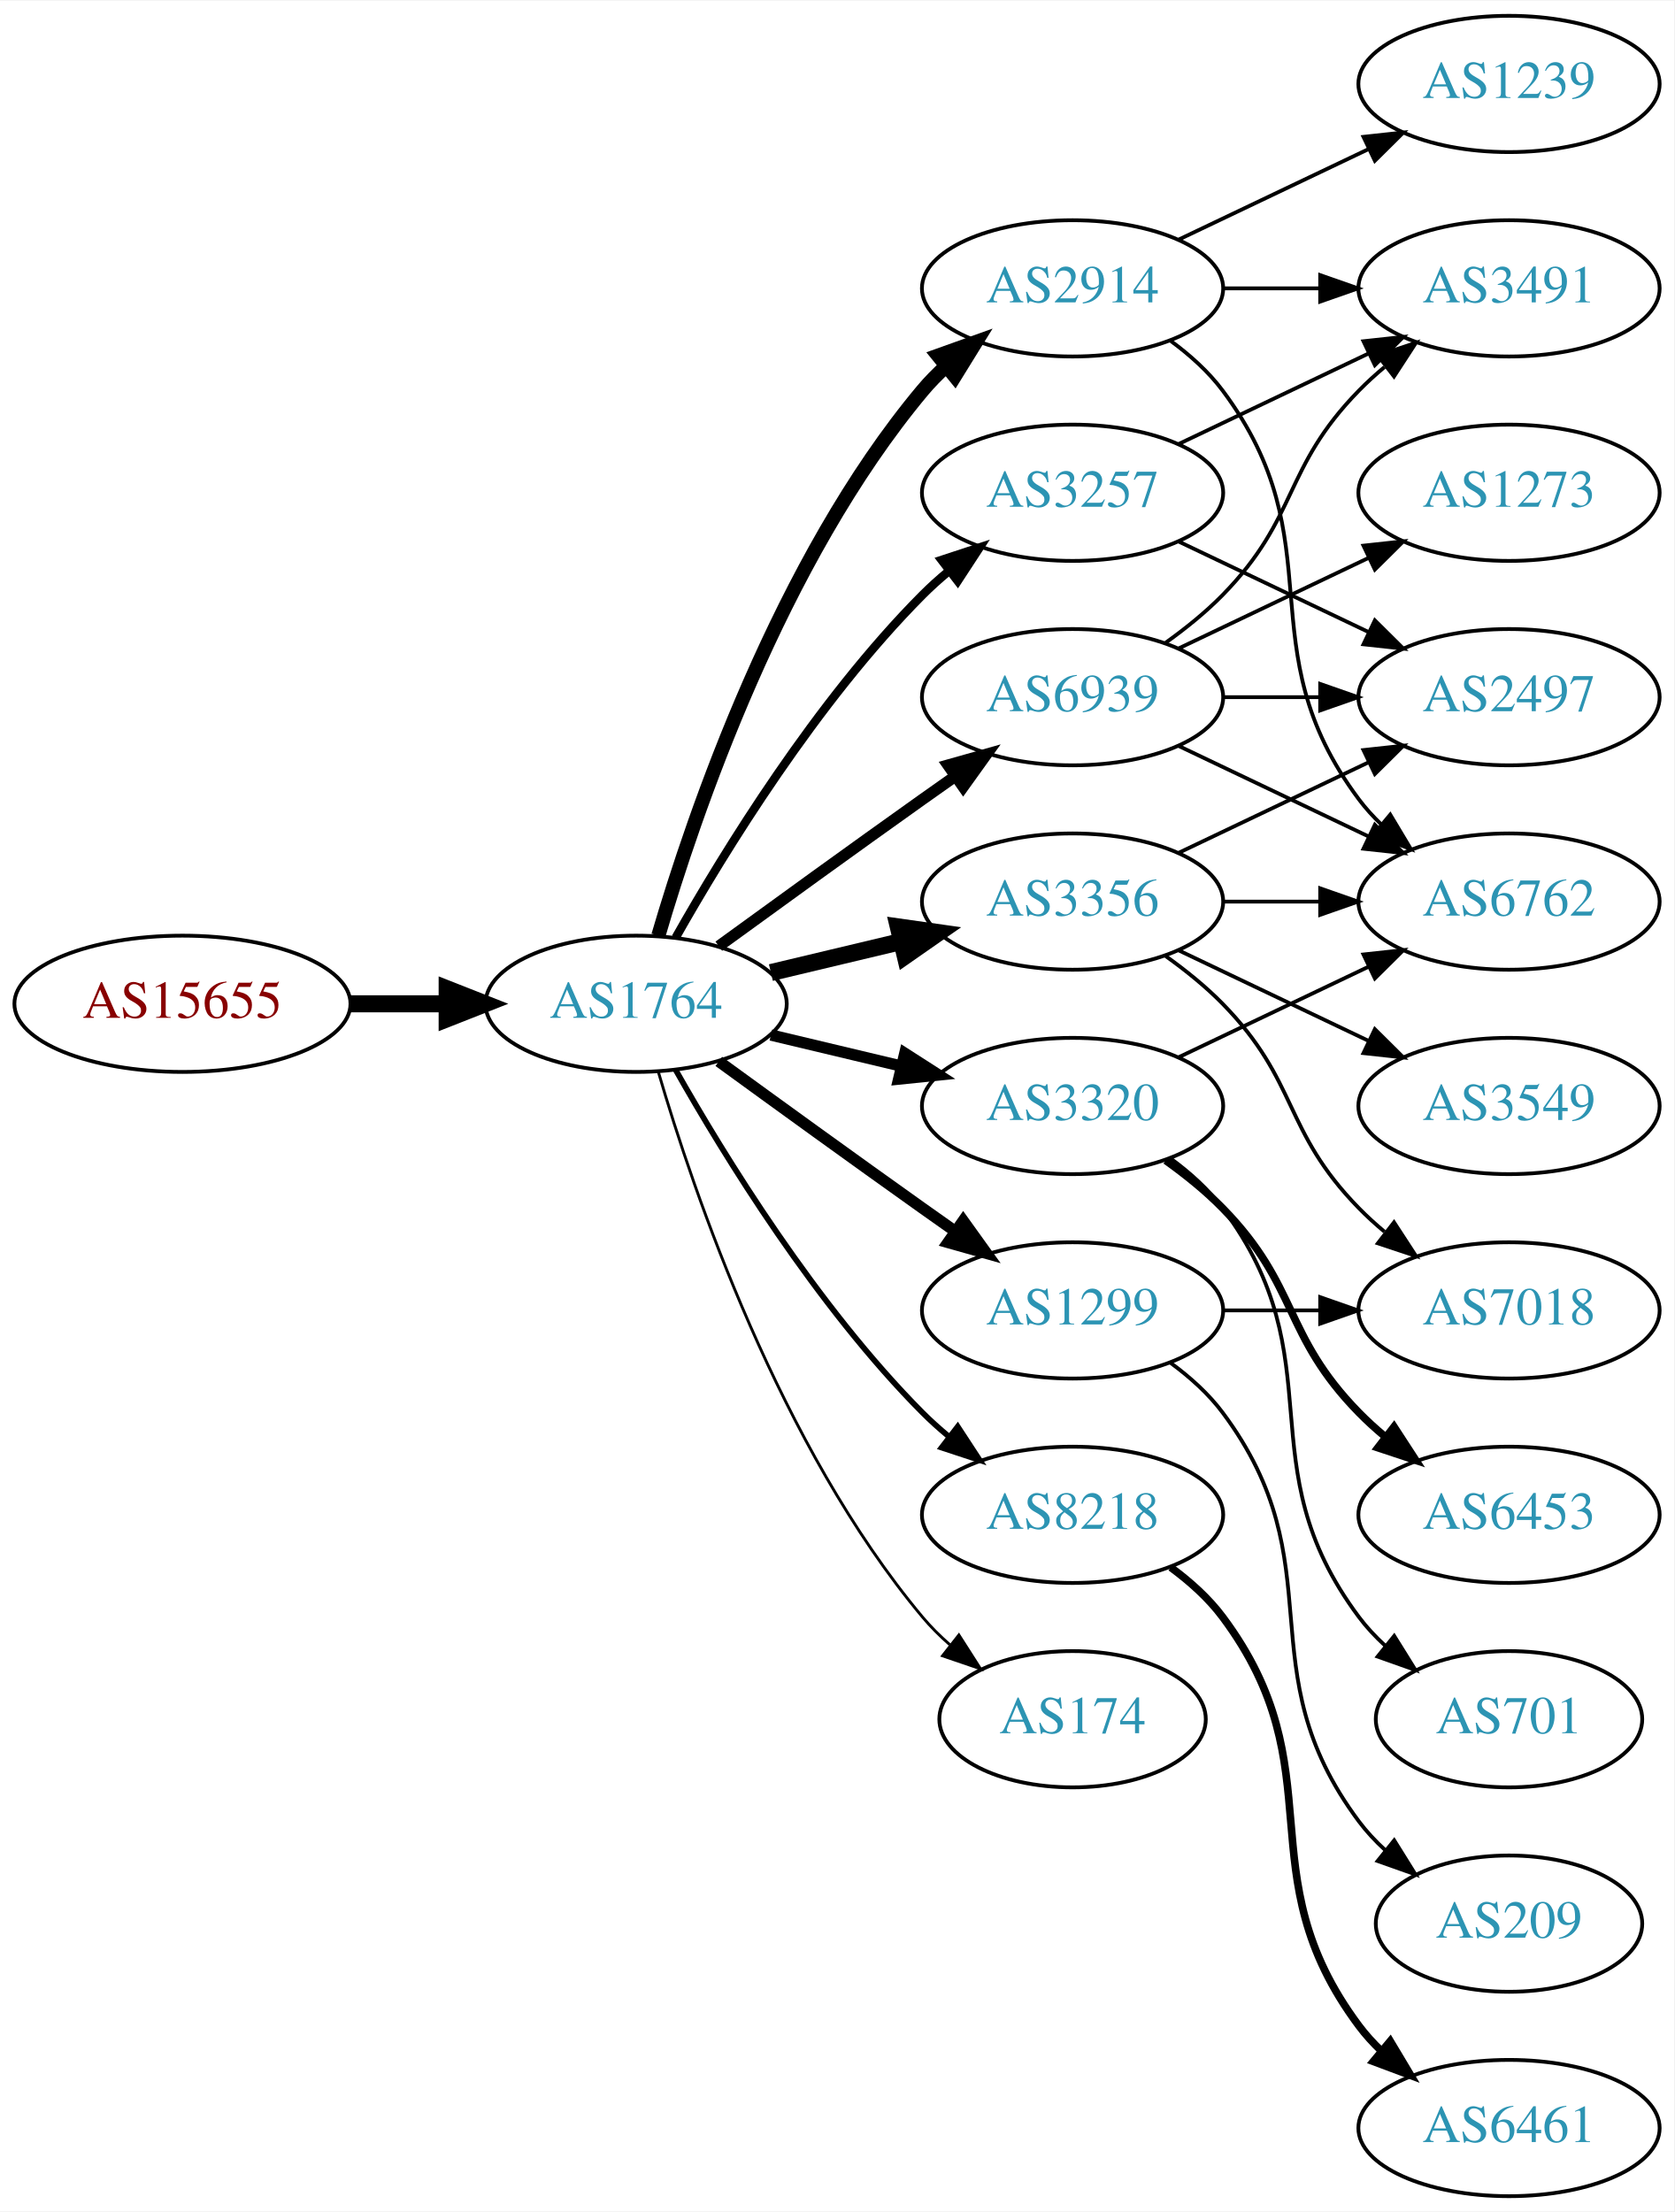
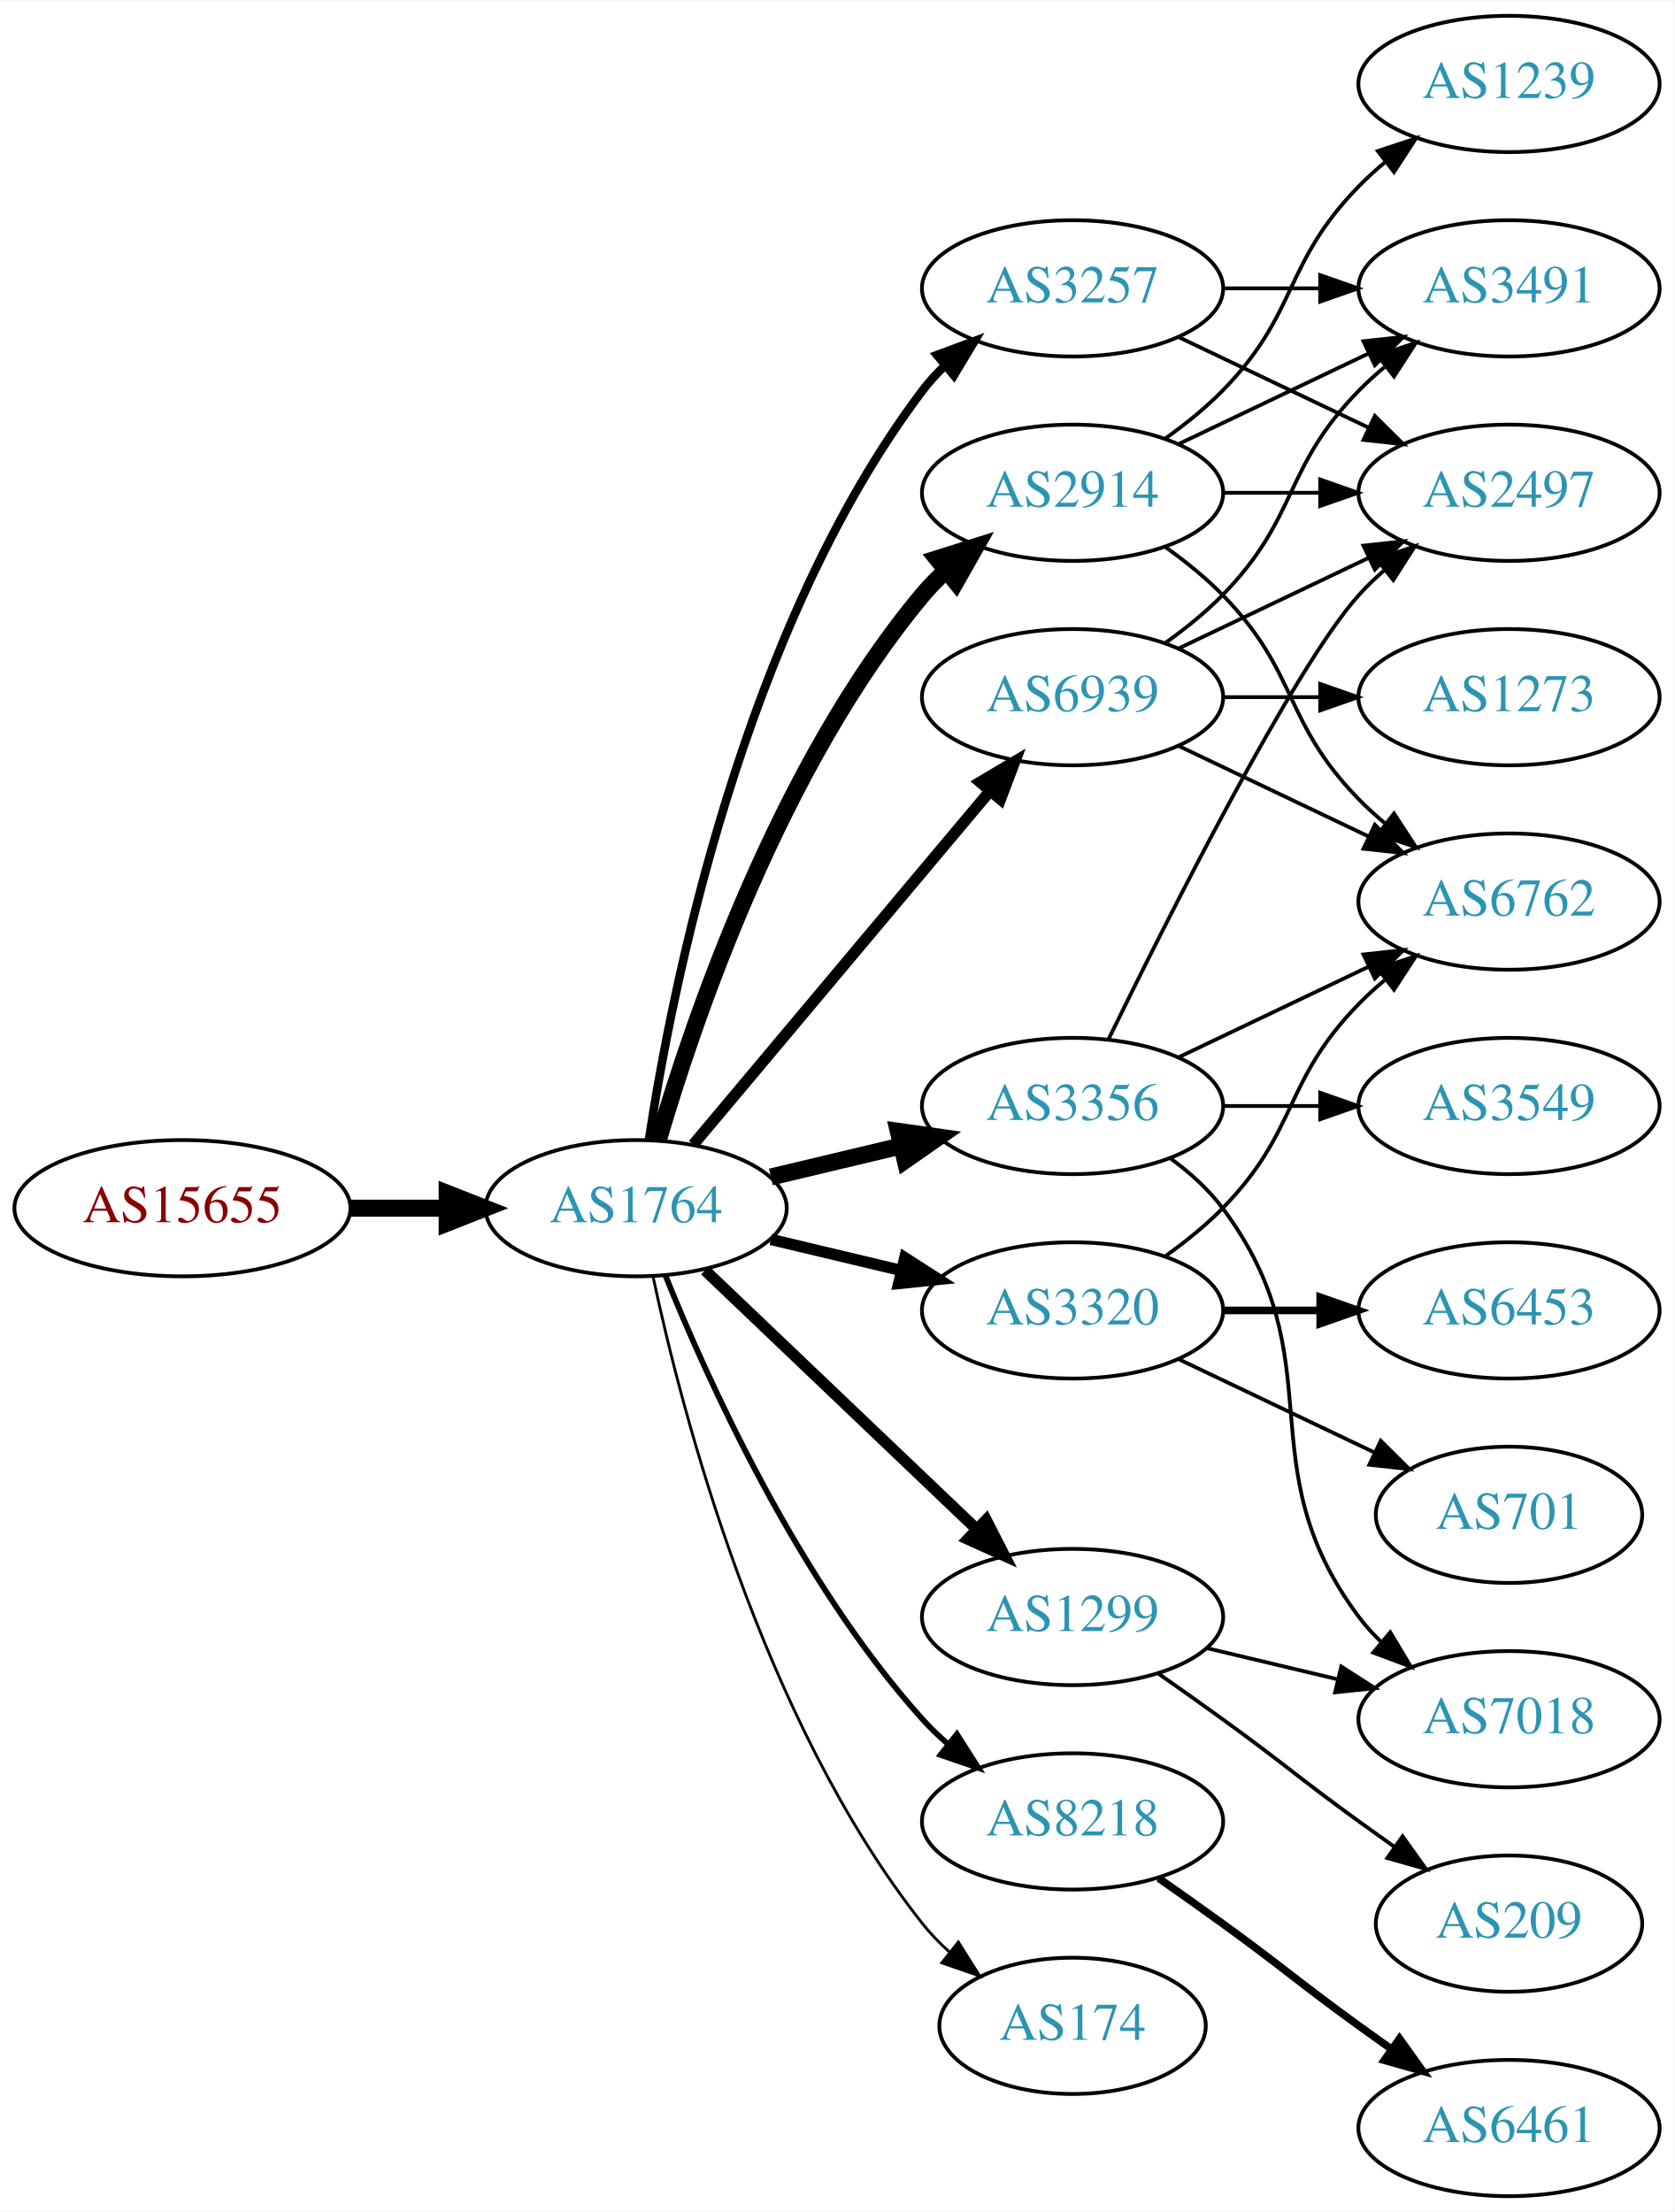
<svg xmlns="http://www.w3.org/2000/svg" xmlns:xlink="http://www.w3.org/1999/xlink" width="442pt" height="584pt" viewBox="0.00 0.00 442.27 584.00">
  <g id="graph0" class="graph" transform="scale(1 1) rotate(0) translate(4 580)">
    <polygon fill="white" stroke="none" points="-4,4 -4,-580 438.271,-580 438.271,4 -4,4" />
    <g id="node1" class="node">
      <g id="a_node1">
        <a xlink:href="/asn/15655" xlink:title="AS15655 ~ MANZ Solutions GmbH [AT]">
-           <ellipse fill="#ffffff" stroke="black" cx="44.196" cy="-315" rx="44.393" ry="18" />
-           <text text-anchor="middle" x="44.196" y="-311.3" font-family="Times,serif" font-size="14.00" fill="#880000">AS15655</text>
+           <ellipse fill="#ffffff" stroke="black" cx="44.196" cy="-261" rx="44.393" ry="18" />
+           <text text-anchor="middle" x="44.196" y="-257.3" font-family="Times,serif" font-size="14.00" fill="#880000">AS15655</text>
        </a>
      </g>
    </g>
    <g id="node2" class="node">
      <g id="a_node2">
        <a xlink:href="/asn/1764" xlink:title="AS1764 ~ NEXTLAYER-AS [AT]">
-           <ellipse fill="#ffffff" stroke="black" cx="164.039" cy="-315" rx="39.794" ry="18" />
-           <text text-anchor="middle" x="164.039" y="-311.3" font-family="Times,serif" font-size="14.00" fill="#2c94b3">AS1764</text>
+           <ellipse fill="#ffffff" stroke="black" cx="164.039" cy="-261" rx="39.794" ry="18" />
+           <text text-anchor="middle" x="164.039" y="-257.3" font-family="Times,serif" font-size="14.00" fill="#2c94b3">AS1764</text>
        </a>
      </g>
    </g>
    <g id="edge1" class="edge">
-       <path fill="none" stroke="black" stroke-width="4.5" d="M88.407,-315C96.72,-315 105.482,-315 113.965,-315" />
-       <polygon fill="black" stroke="black" stroke-width="4.5" points="114.123,-318.938 124.123,-315 114.123,-311.063 114.123,-318.938" />
+       <path fill="none" stroke="black" stroke-width="4.5" d="M88.407,-261C96.72,-261 105.482,-261 113.965,-261" />
+       <polygon fill="black" stroke="black" stroke-width="4.5" points="114.123,-264.938 124.123,-261 114.123,-257.063 114.123,-264.938" />
    </g>
    <g id="node3" class="node">
      <g id="a_node3">
        <a xlink:href="/asn/3356" xlink:title="AS3356 ~ Level 3 Parent, LLC [US]">
-           <ellipse fill="#ffffff" stroke="black" cx="279.332" cy="-342" rx="39.794" ry="18" />
-           <text text-anchor="middle" x="279.332" y="-338.3" font-family="Times,serif" font-size="14.00" fill="#2c94b3">AS3356</text>
+           <ellipse fill="#ffffff" stroke="black" cx="279.332" cy="-288" rx="39.794" ry="18" />
+           <text text-anchor="middle" x="279.332" y="-284.3" font-family="Times,serif" font-size="14.00" fill="#2c94b3">AS3356</text>
        </a>
      </g>
    </g>
    <g id="edge2" class="edge">
-       <path fill="none" stroke="black" stroke-width="4.5" d="M199.646,-323.248C210.517,-325.838 222.671,-328.735 234.114,-331.462" />
-       <polygon fill="black" stroke="black" stroke-width="4.5" points="233.296,-335.315 243.936,-333.803 235.122,-327.654 233.296,-335.315" />
+       <path fill="none" stroke="black" stroke-width="4.5" d="M199.646,-269.248C210.517,-271.838 222.671,-274.735 234.114,-277.462" />
+       <polygon fill="black" stroke="black" stroke-width="4.5" points="233.296,-281.315 243.936,-279.803 235.122,-273.654 233.296,-281.315" />
    </g>
    <g id="node4" class="node">
      <g id="a_node4">
        <a xlink:href="/asn/2914" xlink:title="AS2914 ~ NTT America, Inc. [US]">
-           <ellipse fill="#ffffff" stroke="black" cx="279.332" cy="-504" rx="39.794" ry="18" />
-           <text text-anchor="middle" x="279.332" y="-500.3" font-family="Times,serif" font-size="14.00" fill="#2c94b3">AS2914</text>
+           <ellipse fill="#ffffff" stroke="black" cx="279.332" cy="-450" rx="39.794" ry="18" />
+           <text text-anchor="middle" x="279.332" y="-446.3" font-family="Times,serif" font-size="14.00" fill="#2c94b3">AS2914</text>
        </a>
      </g>
    </g>
    <g id="edge3" class="edge">
-       <path fill="none" stroke="black" stroke-width="3.75" d="M169.913,-333.002C179.227,-364.844 202.043,-431.981 239.685,-477 241.555,-479.237 243.654,-481.374 245.88,-483.396" />
-       <polygon fill="black" stroke="black" stroke-width="3.75" points="243.823,-486.234 253.799,-489.804 248.227,-480.793 243.823,-486.234" />
+       <path fill="none" stroke="black" stroke-width="4.5" d="M169.913,-279.002C179.227,-310.844 202.043,-377.981 239.685,-423 241.555,-425.237 243.654,-427.374 245.88,-429.396" />
+       <polygon fill="black" stroke="black" stroke-width="4.5" points="243.548,-432.574 253.799,-435.804 248.502,-426.452 243.548,-432.574" />
    </g>
    <g id="node5" class="node">
      <g id="a_node5">
-         <a xlink:href="/asn/1299" xlink:title="AS1299 ~ Telia Carrier [EU]">
-           <ellipse fill="#ffffff" stroke="black" cx="279.332" cy="-234" rx="39.794" ry="18" />
-           <text text-anchor="middle" x="279.332" y="-230.3" font-family="Times,serif" font-size="14.00" fill="#2c94b3">AS1299</text>
+         <a xlink:href="/asn/8218" xlink:title="AS8218 ~ legacy Neotelecoms [FR]">
+           <ellipse fill="#ffffff" stroke="black" cx="279.332" cy="-99" rx="39.794" ry="18" />
+           <text text-anchor="middle" x="279.332" y="-95.3" font-family="Times,serif" font-size="14.00" fill="#2c94b3">AS8218</text>
        </a>
      </g>
    </g>
    <g id="edge4" class="edge">
-       <path fill="none" stroke="black" stroke-width="3" d="M185.887,-299.778C200.821,-288.909 221.435,-273.975 239.685,-261 242.506,-258.995 245.449,-256.915 248.397,-254.841" />
-       <polygon fill="black" stroke="black" stroke-width="3" points="250.443,-257.681 256.621,-249.074 246.424,-251.95 250.443,-257.681" />
+       <path fill="none" stroke="black" stroke-width="1.5" d="M171.786,-243.213C182.837,-215.757 206.891,-162.422 239.685,-126 241.688,-123.776 243.906,-121.637 246.239,-119.603" />
+       <polygon fill="black" stroke="black" stroke-width="1.5" points="248.769,-122.065 254.458,-113.127 244.437,-116.567 248.769,-122.065" />
    </g>
    <g id="node6" class="node">
      <g id="a_node6">
        <a xlink:href="/asn/3257" xlink:title="AS3257 ~ GTT [DE]">
-           <ellipse fill="#ffffff" stroke="black" cx="279.332" cy="-450" rx="39.794" ry="18" />
-           <text text-anchor="middle" x="279.332" y="-446.3" font-family="Times,serif" font-size="14.00" fill="#2c94b3">AS3257</text>
+           <ellipse fill="#ffffff" stroke="black" cx="279.332" cy="-504" rx="39.794" ry="18" />
+           <text text-anchor="middle" x="279.332" y="-500.3" font-family="Times,serif" font-size="14.00" fill="#2c94b3">AS3257</text>
        </a>
      </g>
    </g>
    <g id="edge5" class="edge">
-       <path fill="none" stroke="black" stroke-width="2.25" d="M174.498,-332.49C187.28,-355.096 211.712,-394.886 239.685,-423 241.796,-425.121 244.092,-427.188 246.477,-429.171" />
-       <polygon fill="black" stroke="black" stroke-width="2.25" points="244.73,-432.242 254.793,-435.556 248.993,-426.69 244.73,-432.242" />
+       <path fill="none" stroke="black" stroke-width="2.25" d="M167.415,-278.986C173.389,-318.422 192.1,-413.995 239.685,-477 241.442,-479.327 243.459,-481.529 245.629,-483.596" />
+       <polygon fill="black" stroke="black" stroke-width="2.25" points="243.513,-486.389 253.441,-490.088 247.987,-481.005 243.513,-486.389" />
    </g>
    <g id="node7" class="node">
      <g id="a_node7">
-         <a xlink:href="/asn/8218" xlink:title="AS8218 ~ legacy Neotelecoms [FR]">
-           <ellipse fill="#ffffff" stroke="black" cx="279.332" cy="-180" rx="39.794" ry="18" />
-           <text text-anchor="middle" x="279.332" y="-176.3" font-family="Times,serif" font-size="14.00" fill="#2c94b3">AS8218</text>
+         <a xlink:href="/asn/1299" xlink:title="AS1299 ~ Telia Carrier [EU]">
+           <ellipse fill="#ffffff" stroke="black" cx="279.332" cy="-153" rx="39.794" ry="18" />
+           <text text-anchor="middle" x="279.332" y="-149.3" font-family="Times,serif" font-size="14.00" fill="#2c94b3">AS1299</text>
        </a>
      </g>
    </g>
    <g id="edge6" class="edge">
-       <path fill="none" stroke="black" stroke-width="1.5" d="M174.498,-297.51C187.28,-274.904 211.712,-235.114 239.685,-207 241.796,-204.879 244.092,-202.812 246.477,-200.829" />
-       <polygon fill="black" stroke="black" stroke-width="1.5" points="248.993,-203.31 254.793,-194.444 244.73,-197.758 248.993,-203.31" />
+       <path fill="none" stroke="black" stroke-width="3" d="M182.245,-244.597C201.321,-226.413 232.241,-196.937 253.838,-176.349" />
+       <polygon fill="black" stroke="black" stroke-width="3" points="256.511,-178.637 261.334,-169.203 251.681,-173.57 256.511,-178.637" />
    </g>
    <g id="node8" class="node">
      <g id="a_node8">
        <a xlink:href="/asn/3320" xlink:title="AS3320 ~ DTAG [DE]">
-           <ellipse fill="#ffffff" stroke="black" cx="279.332" cy="-288" rx="39.794" ry="18" />
-           <text text-anchor="middle" x="279.332" y="-284.3" font-family="Times,serif" font-size="14.00" fill="#2c94b3">AS3320</text>
+           <ellipse fill="#ffffff" stroke="black" cx="279.332" cy="-234" rx="39.794" ry="18" />
+           <text text-anchor="middle" x="279.332" y="-230.3" font-family="Times,serif" font-size="14.00" fill="#2c94b3">AS3320</text>
        </a>
      </g>
    </g>
    <g id="edge7" class="edge">
-       <path fill="none" stroke="black" stroke-width="3" d="M199.646,-306.752C210.517,-304.162 222.671,-301.265 234.114,-298.538" />
-       <polygon fill="black" stroke="black" stroke-width="3" points="235.02,-301.92 243.936,-296.197 233.397,-295.111 235.02,-301.92" />
+       <path fill="none" stroke="black" stroke-width="3" d="M199.646,-252.752C210.517,-250.162 222.671,-247.265 234.114,-244.538" />
+       <polygon fill="black" stroke="black" stroke-width="3" points="235.02,-247.92 243.936,-242.197 233.397,-241.111 235.02,-247.92" />
    </g>
    <g id="node9" class="node">
      <g id="a_node9">
        <a xlink:href="/asn/6939" xlink:title="AS6939 ~ Hurricane Electric LLC [US]">
          <ellipse fill="#ffffff" stroke="black" cx="279.332" cy="-396" rx="39.794" ry="18" />
          <text text-anchor="middle" x="279.332" y="-392.3" font-family="Times,serif" font-size="14.00" fill="#2c94b3">AS6939</text>
        </a>
      </g>
    </g>
    <g id="edge8" class="edge">
-       <path fill="none" stroke="black" stroke-width="3" d="M185.887,-330.222C200.821,-341.091 221.435,-356.025 239.685,-369 242.506,-371.005 245.449,-373.085 248.397,-375.159" />
-       <polygon fill="black" stroke="black" stroke-width="3" points="246.424,-378.05 256.621,-380.926 250.443,-372.319 246.424,-378.05" />
+       <path fill="none" stroke="black" stroke-width="3" d="M179.158,-277.825C198.833,-301.269 234.637,-343.934 257.415,-371.076" />
+       <polygon fill="black" stroke="black" stroke-width="3" points="254.925,-373.553 264.034,-378.963 260.287,-369.053 254.925,-373.553" />
    </g>
    <g id="node10" class="node">
      <g id="a_node10">
        <a xlink:href="/asn/174" xlink:title="AS174 ~ Cogent Communications [US]">
-           <ellipse fill="#ffffff" stroke="black" cx="279.332" cy="-126" rx="35.194" ry="18" />
-           <text text-anchor="middle" x="279.332" y="-122.3" font-family="Times,serif" font-size="14.00" fill="#2c94b3">AS174</text>
+           <ellipse fill="#ffffff" stroke="black" cx="279.332" cy="-45" rx="35.194" ry="18" />
+           <text text-anchor="middle" x="279.332" y="-41.3" font-family="Times,serif" font-size="14.00" fill="#2c94b3">AS174</text>
        </a>
      </g>
    </g>
    <g id="edge9" class="edge">
-       <path fill="none" stroke="black" stroke-width="0.75" d="M169.913,-296.998C179.227,-265.156 202.043,-198.019 239.685,-153 241.838,-150.426 244.292,-147.983 246.896,-145.697" />
-       <polygon fill="black" stroke="black" stroke-width="0.75" points="249.303,-148.257 255.007,-139.328 244.98,-142.751 249.303,-148.257" />
+       <path fill="none" stroke="black" stroke-width="0.75" d="M168.529,-242.84C176.16,-206.97 197.152,-125.845 239.685,-72 241.765,-69.367 244.17,-66.884 246.743,-64.572" />
+       <polygon fill="black" stroke="black" stroke-width="0.75" points="249.154,-67.126 254.806,-58.165 244.799,-61.646 249.154,-67.126" />
    </g>
    <g id="node12" class="node">
      <g id="a_node12">
        <a xlink:href="/asn/6762" xlink:title="AS6762 ~ TELECOM ITALIA SPARKLE S.p.A. [IT]">
          <ellipse fill="#ffffff" stroke="black" cx="394.625" cy="-342" rx="39.794" ry="18" />
          <text text-anchor="middle" x="394.625" y="-338.3" font-family="Times,serif" font-size="14.00" fill="#2c94b3">AS6762</text>
        </a>
      </g>
    </g>
    <g id="edge18" class="edge">
-       <path fill="none" stroke="black" d="M319.004,-342C327.207,-342 335.971,-342 344.503,-342" />
-       <polygon fill="black" stroke="black" points="344.742,-345.5 354.742,-342 344.742,-338.5 344.742,-345.5" />
+       <path fill="none" stroke="black" d="M307.468,-300.934C322.462,-308.081 341.283,-317.052 357.506,-324.785" />
+       <polygon fill="black" stroke="black" points="356.177,-328.028 366.71,-329.171 359.188,-321.709 356.177,-328.028" />
    </g>
    <g id="node14" class="node">
      <g id="a_node14">
        <a xlink:href="/asn/2497" xlink:title="AS2497 ~ Internet Initiative Japan Inc. [JP]">
-           <ellipse fill="#ffffff" stroke="black" cx="394.625" cy="-396" rx="39.794" ry="18" />
-           <text text-anchor="middle" x="394.625" y="-392.3" font-family="Times,serif" font-size="14.00" fill="#2c94b3">AS2497</text>
-         </a>
-       </g>
-     </g>
-     <g id="edge16" class="edge">
-       <path fill="none" stroke="black" d="M307.468,-354.934C322.462,-362.081 341.283,-371.052 357.506,-378.785" />
-       <polygon fill="black" stroke="black" points="356.177,-382.028 366.71,-383.171 359.188,-375.709 356.177,-382.028" />
-     </g>
-     <g id="node15" class="node">
-       <g id="a_node15">
-         <a xlink:href="/asn/7018" xlink:title="AS7018 ~ AT&amp;T Services, Inc. [US]">
-           <ellipse fill="#ffffff" stroke="black" cx="394.625" cy="-234" rx="39.794" ry="18" />
-           <text text-anchor="middle" x="394.625" y="-230.3" font-family="Times,serif" font-size="14.00" fill="#2c94b3">AS7018</text>
-         </a>
-       </g>
-     </g>
-     <g id="edge15" class="edge">
-       <path fill="none" stroke="black" d="M303.926,-327.611C309.182,-323.852 314.513,-319.563 318.978,-315 339.151,-294.383 334.806,-281.617 354.978,-261 357.071,-258.861 359.354,-256.782 361.731,-254.79" />
-       <polygon fill="black" stroke="black" points="364.249,-257.268 370.031,-248.389 359.974,-251.725 364.249,-257.268" />
+           <ellipse fill="#ffffff" stroke="black" cx="394.625" cy="-450" rx="39.794" ry="18" />
+           <text text-anchor="middle" x="394.625" y="-446.3" font-family="Times,serif" font-size="14.00" fill="#2c94b3">AS2497</text>
+         </a>
+       </g>
+     </g>
+     <g id="edge17" class="edge">
+       <path fill="none" stroke="black" d="M288.769,-305.511C304.388,-337.509 337.774,-403.893 354.978,-423 356.98,-425.224 359.199,-427.363 361.532,-429.397" />
+       <polygon fill="black" stroke="black" points="359.73,-432.433 369.751,-435.873 364.062,-426.935 359.73,-432.433" />
    </g>
    <g id="node16" class="node">
      <g id="a_node16">
        <a xlink:href="/asn/3549" xlink:title="AS3549 ~ Level 3 Parent, LLC [US]">
          <ellipse fill="#ffffff" stroke="black" cx="394.625" cy="-288" rx="39.794" ry="18" />
          <text text-anchor="middle" x="394.625" y="-284.3" font-family="Times,serif" font-size="14.00" fill="#2c94b3">AS3549</text>
        </a>
      </g>
    </g>
-     <g id="edge17" class="edge">
-       <path fill="none" stroke="black" d="M307.468,-329.066C322.462,-321.919 341.283,-312.948 357.506,-305.215" />
-       <polygon fill="black" stroke="black" points="359.188,-308.291 366.71,-300.829 356.177,-301.972 359.188,-308.291" />
+     <g id="edge15" class="edge">
+       <path fill="none" stroke="black" d="M319.004,-288C327.207,-288 335.971,-288 344.503,-288" />
+       <polygon fill="black" stroke="black" points="344.742,-291.5 354.742,-288 344.742,-284.5 344.742,-291.5" />
+     </g>
+     <g id="node17" class="node">
+       <g id="a_node17">
+         <a xlink:href="/asn/7018" xlink:title="AS7018 ~ AT&amp;T Services, Inc. [US]">
+           <ellipse fill="#ffffff" stroke="black" cx="394.625" cy="-126" rx="39.794" ry="18" />
+           <text text-anchor="middle" x="394.625" y="-122.3" font-family="Times,serif" font-size="14.00" fill="#2c94b3">AS7018</text>
+         </a>
+       </g>
+     </g>
+     <g id="edge16" class="edge">
+       <path fill="none" stroke="black" d="M305.262,-274.118C310.338,-270.389 315.256,-265.984 318.978,-261 349.249,-220.458 324.707,-193.542 354.978,-153 356.723,-150.664 358.73,-148.455 360.893,-146.383" />
+       <polygon fill="black" stroke="black" points="363.253,-148.973 368.694,-139.882 358.771,-143.595 363.253,-148.973" />
    </g>
    <g id="node11" class="node">
      <g id="a_node11">
        <a xlink:href="/asn/1239" xlink:title="AS1239 ~ Sprint [US]">
          <ellipse fill="#ffffff" stroke="black" cx="394.625" cy="-558" rx="39.794" ry="18" />
          <text text-anchor="middle" x="394.625" y="-554.3" font-family="Times,serif" font-size="14.00" fill="#2c94b3">AS1239</text>
        </a>
      </g>
    </g>
    <g id="edge10" class="edge">
-       <path fill="none" stroke="black" d="M307.468,-516.934C322.462,-524.081 341.283,-533.052 357.506,-540.785" />
-       <polygon fill="black" stroke="black" points="356.177,-544.028 366.71,-545.171 359.188,-537.709 356.177,-544.028" />
+       <path fill="none" stroke="black" d="M303.926,-464.389C309.182,-468.148 314.513,-472.437 318.978,-477 339.151,-497.617 334.806,-510.383 354.978,-531 357.071,-533.139 359.354,-535.218 361.731,-537.21" />
+       <polygon fill="black" stroke="black" points="359.974,-540.275 370.031,-543.611 364.249,-534.732 359.974,-540.275" />
    </g>
    <g id="edge11" class="edge">
-       <path fill="none" stroke="black" d="M305.262,-490.118C310.338,-486.389 315.256,-481.984 318.978,-477 349.249,-436.458 324.707,-409.542 354.978,-369 356.723,-366.664 358.73,-364.455 360.893,-362.383" />
-       <polygon fill="black" stroke="black" points="363.253,-364.973 368.694,-355.882 358.771,-359.595 363.253,-364.973" />
+       <path fill="none" stroke="black" d="M303.926,-435.611C309.182,-431.852 314.513,-427.563 318.978,-423 339.151,-402.383 334.806,-389.617 354.978,-369 357.071,-366.861 359.354,-364.782 361.731,-362.79" />
+       <polygon fill="black" stroke="black" points="364.249,-365.268 370.031,-356.389 359.974,-359.725 364.249,-365.268" />
    </g>
    <g id="node13" class="node">
      <g id="a_node13">
        <a xlink:href="/asn/3491" xlink:title="AS3491 ~ PCCW Global, Inc. [US]">
          <ellipse fill="#ffffff" stroke="black" cx="394.625" cy="-504" rx="39.794" ry="18" />
          <text text-anchor="middle" x="394.625" y="-500.3" font-family="Times,serif" font-size="14.00" fill="#2c94b3">AS3491</text>
        </a>
      </g>
    </g>
    <g id="edge12" class="edge">
+       <path fill="none" stroke="black" d="M307.468,-462.934C322.462,-470.081 341.283,-479.052 357.506,-486.785" />
+       <polygon fill="black" stroke="black" points="356.177,-490.028 366.71,-491.171 359.188,-483.709 356.177,-490.028" />
+     </g>
+     <g id="edge13" class="edge">
+       <path fill="none" stroke="black" d="M319.004,-450C327.207,-450 335.971,-450 344.503,-450" />
+       <polygon fill="black" stroke="black" points="344.742,-453.5 354.742,-450 344.742,-446.5 344.742,-453.5" />
+     </g>
+     <g id="node15" class="node">
+       <g id="a_node15">
+         <a xlink:href="/asn/6461" xlink:title="AS6461 ~ Zayo Bandwidth [US]">
+           <ellipse fill="#ffffff" stroke="black" cx="394.625" cy="-18" rx="39.794" ry="18" />
+           <text text-anchor="middle" x="394.625" y="-14.3" font-family="Times,serif" font-size="14.00" fill="#2c94b3">AS6461</text>
+         </a>
+       </g>
+     </g>
+     <g id="edge14" class="edge">
+       <path fill="none" stroke="black" stroke-width="2" d="M302.089,-83.991C307.623,-80.121 313.542,-75.936 318.978,-72 335.178,-60.271 338.778,-56.729 354.978,-45 357.781,-42.971 360.712,-40.875 363.653,-38.791" />
+       <polygon fill="black" stroke="black" stroke-width="2" points="365.704,-41.627 371.868,-33.009 361.675,-35.903 365.704,-41.627" />
+     </g>
+     <g id="edge19" class="edge">
      <path fill="none" stroke="black" d="M319.004,-504C327.207,-504 335.971,-504 344.503,-504" />
      <polygon fill="black" stroke="black" points="344.742,-507.5 354.742,-504 344.742,-500.5 344.742,-507.5" />
    </g>
-     <g id="edge24" class="edge">
-       <path fill="none" stroke="black" d="M319.004,-234C327.207,-234 335.971,-234 344.503,-234" />
-       <polygon fill="black" stroke="black" points="344.742,-237.5 354.742,-234 344.742,-230.5 344.742,-237.5" />
-     </g>
-     <g id="node20" class="node">
-       <g id="a_node20">
+     <g id="edge20" class="edge">
+       <path fill="none" stroke="black" d="M307.468,-491.066C322.462,-483.919 341.283,-474.948 357.506,-467.215" />
+       <polygon fill="black" stroke="black" points="359.188,-470.291 366.71,-462.829 356.177,-463.972 359.188,-470.291" />
+     </g>
+     <g id="edge29" class="edge">
+       <path fill="none" stroke="black" d="M314.939,-144.752C325.81,-142.162 337.964,-139.265 349.407,-136.538" />
+       <polygon fill="black" stroke="black" points="350.313,-139.92 359.229,-134.197 348.69,-133.111 350.313,-139.92" />
+     </g>
+     <g id="node21" class="node">
+       <g id="a_node21">
        <a xlink:href="/asn/209" xlink:title="AS209 ~ CenturyLink Communications, LLC [US]">
          <ellipse fill="#ffffff" stroke="black" cx="394.625" cy="-72" rx="35.194" ry="18" />
          <text text-anchor="middle" x="394.625" y="-68.3" font-family="Times,serif" font-size="14.00" fill="#2c94b3">AS209</text>
        </a>
      </g>
    </g>
+     <g id="edge28" class="edge">
+       <path fill="none" stroke="black" d="M302.089,-137.991C307.623,-134.121 313.542,-129.936 318.978,-126 335.178,-114.271 338.778,-110.729 354.978,-99 358.007,-96.807 361.186,-94.537 364.364,-92.287" />
+       <polygon fill="black" stroke="black" points="366.506,-95.059 372.675,-86.445 362.481,-89.333 366.506,-95.059" />
+     </g>
    <g id="edge23" class="edge">
-       <path fill="none" stroke="black" d="M305.262,-220.118C310.338,-216.389 315.256,-211.984 318.978,-207 349.249,-166.458 324.707,-139.542 354.978,-99 356.986,-96.311 359.342,-93.791 361.883,-91.454" />
-       <polygon fill="black" stroke="black" points="364.297,-94.004 369.898,-85.011 359.912,-88.548 364.297,-94.004" />
-     </g>
-     <g id="edge13" class="edge">
-       <path fill="none" stroke="black" d="M307.468,-462.934C322.462,-470.081 341.283,-479.052 357.506,-486.785" />
-       <polygon fill="black" stroke="black" points="356.177,-490.028 366.71,-491.171 359.188,-483.709 356.177,-490.028" />
-     </g>
-     <g id="edge14" class="edge">
-       <path fill="none" stroke="black" d="M307.468,-437.066C322.462,-429.919 341.283,-420.948 357.506,-413.215" />
-       <polygon fill="black" stroke="black" points="359.188,-416.291 366.71,-408.829 356.177,-409.972 359.188,-416.291" />
-     </g>
-     <g id="node17" class="node">
-       <g id="a_node17">
-         <a xlink:href="/asn/6461" xlink:title="AS6461 ~ Zayo Bandwidth [US]">
-           <ellipse fill="#ffffff" stroke="black" cx="394.625" cy="-18" rx="39.794" ry="18" />
-           <text text-anchor="middle" x="394.625" y="-14.3" font-family="Times,serif" font-size="14.00" fill="#2c94b3">AS6461</text>
-         </a>
-       </g>
-     </g>
-     <g id="edge19" class="edge">
-       <path fill="none" stroke="black" stroke-width="2" d="M305.262,-166.118C310.338,-162.389 315.256,-157.984 318.978,-153 349.249,-112.458 324.707,-85.542 354.978,-45 356.723,-42.664 358.73,-40.455 360.893,-38.383" />
-       <polygon fill="black" stroke="black" stroke-width="2" points="363.253,-40.973 368.694,-31.882 358.771,-35.595 363.253,-40.973" />
-     </g>
-     <g id="edge21" class="edge">
-       <path fill="none" stroke="black" d="M307.468,-300.934C322.462,-308.081 341.283,-317.052 357.506,-324.785" />
-       <polygon fill="black" stroke="black" points="356.177,-328.028 366.71,-329.171 359.188,-321.709 356.177,-328.028" />
+       <path fill="none" stroke="black" d="M303.926,-248.389C309.182,-252.148 314.513,-256.437 318.978,-261 339.151,-281.617 334.806,-294.383 354.978,-315 357.071,-317.139 359.354,-319.218 361.731,-321.21" />
+       <polygon fill="black" stroke="black" points="359.974,-324.275 370.031,-327.611 364.249,-318.732 359.974,-324.275" />
    </g>
    <g id="node18" class="node">
      <g id="a_node18">
        <a xlink:href="/asn/6453" xlink:title="AS6453 ~ TATA COMMUNICATIONS (AMERICA) INC [US]">
-           <ellipse fill="#ffffff" stroke="black" cx="394.625" cy="-180" rx="39.794" ry="18" />
-           <text text-anchor="middle" x="394.625" y="-176.3" font-family="Times,serif" font-size="14.00" fill="#2c94b3">AS6453</text>
-         </a>
-       </g>
-     </g>
-     <g id="edge20" class="edge">
-       <path fill="none" stroke="black" stroke-width="2" d="M303.926,-273.611C309.182,-269.852 314.513,-265.563 318.978,-261 339.151,-240.383 334.806,-227.617 354.978,-207 357.071,-204.861 359.354,-202.782 361.731,-200.79" />
-       <polygon fill="black" stroke="black" stroke-width="2" points="364.249,-203.268 370.031,-194.389 359.974,-197.725 364.249,-203.268" />
+           <ellipse fill="#ffffff" stroke="black" cx="394.625" cy="-234" rx="39.794" ry="18" />
+           <text text-anchor="middle" x="394.625" y="-230.3" font-family="Times,serif" font-size="14.00" fill="#2c94b3">AS6453</text>
+         </a>
+       </g>
+     </g>
+     <g id="edge21" class="edge">
+       <path fill="none" stroke="black" stroke-width="2" d="M319.004,-234C327.207,-234 335.971,-234 344.503,-234" />
+       <polygon fill="black" stroke="black" stroke-width="2" points="344.742,-237.5 354.742,-234 344.742,-230.5 344.742,-237.5" />
    </g>
    <g id="node19" class="node">
      <g id="a_node19">
        <a xlink:href="/asn/701" xlink:title="AS701 ~ UUNET [US]">
-           <ellipse fill="#ffffff" stroke="black" cx="394.625" cy="-126" rx="35.194" ry="18" />
-           <text text-anchor="middle" x="394.625" y="-122.3" font-family="Times,serif" font-size="14.00" fill="#2c94b3">AS701</text>
+           <ellipse fill="#ffffff" stroke="black" cx="394.625" cy="-180" rx="35.194" ry="18" />
+           <text text-anchor="middle" x="394.625" y="-176.3" font-family="Times,serif" font-size="14.00" fill="#2c94b3">AS701</text>
        </a>
      </g>
    </g>
    <g id="edge22" class="edge">
-       <path fill="none" stroke="black" d="M305.262,-274.118C310.338,-270.389 315.256,-265.984 318.978,-261 349.249,-220.458 324.707,-193.542 354.978,-153 356.986,-150.311 359.342,-147.791 361.883,-145.454" />
-       <polygon fill="black" stroke="black" points="364.297,-148.004 369.898,-139.011 359.912,-142.548 364.297,-148.004" />
-     </g>
-     <g id="edge28" class="edge">
+       <path fill="none" stroke="black" d="M307.468,-221.066C322.9,-213.71 342.385,-204.423 358.92,-196.541" />
+       <polygon fill="black" stroke="black" points="360.741,-199.551 368.262,-192.089 357.729,-193.232 360.741,-199.551" />
+     </g>
+     <g id="edge26" class="edge">
      <path fill="none" stroke="black" d="M307.468,-383.066C322.462,-375.919 341.283,-366.948 357.506,-359.215" />
      <polygon fill="black" stroke="black" points="359.188,-362.291 366.71,-354.829 356.177,-355.972 359.188,-362.291" />
    </g>
-     <g id="edge26" class="edge">
+     <g id="edge24" class="edge">
      <path fill="none" stroke="black" d="M303.926,-410.389C309.182,-414.148 314.513,-418.437 318.978,-423 339.151,-443.617 334.806,-456.383 354.978,-477 357.071,-479.139 359.354,-481.218 361.731,-483.21" />
      <polygon fill="black" stroke="black" points="359.974,-486.275 370.031,-489.611 364.249,-480.732 359.974,-486.275" />
    </g>
    <g id="edge25" class="edge">
+       <path fill="none" stroke="black" d="M307.468,-408.934C322.462,-416.081 341.283,-425.052 357.506,-432.785" />
+       <polygon fill="black" stroke="black" points="356.177,-436.028 366.71,-437.171 359.188,-429.709 356.177,-436.028" />
+     </g>
+     <g id="node20" class="node">
+       <g id="a_node20">
+         <a xlink:href="/asn/1273" xlink:title="AS1273 ~ Vodafone Group PLC [EU]">
+           <ellipse fill="#ffffff" stroke="black" cx="394.625" cy="-396" rx="39.794" ry="18" />
+           <text text-anchor="middle" x="394.625" y="-392.3" font-family="Times,serif" font-size="14.00" fill="#2c94b3">AS1273</text>
+         </a>
+       </g>
+     </g>
+     <g id="edge27" class="edge">
      <path fill="none" stroke="black" d="M319.004,-396C327.207,-396 335.971,-396 344.503,-396" />
      <polygon fill="black" stroke="black" points="344.742,-399.5 354.742,-396 344.742,-392.5 344.742,-399.5" />
    </g>
-     <g id="node21" class="node">
-       <g id="a_node21">
-         <a xlink:href="/asn/1273" xlink:title="AS1273 ~ Vodafone Group PLC [EU]">
-           <ellipse fill="#ffffff" stroke="black" cx="394.625" cy="-450" rx="39.794" ry="18" />
-           <text text-anchor="middle" x="394.625" y="-446.3" font-family="Times,serif" font-size="14.00" fill="#2c94b3">AS1273</text>
-         </a>
-       </g>
-     </g>
-     <g id="edge27" class="edge">
-       <path fill="none" stroke="black" d="M307.468,-408.934C322.462,-416.081 341.283,-425.052 357.506,-432.785" />
-       <polygon fill="black" stroke="black" points="356.177,-436.028 366.71,-437.171 359.188,-429.709 356.177,-436.028" />
-     </g>
  </g>
</svg>
